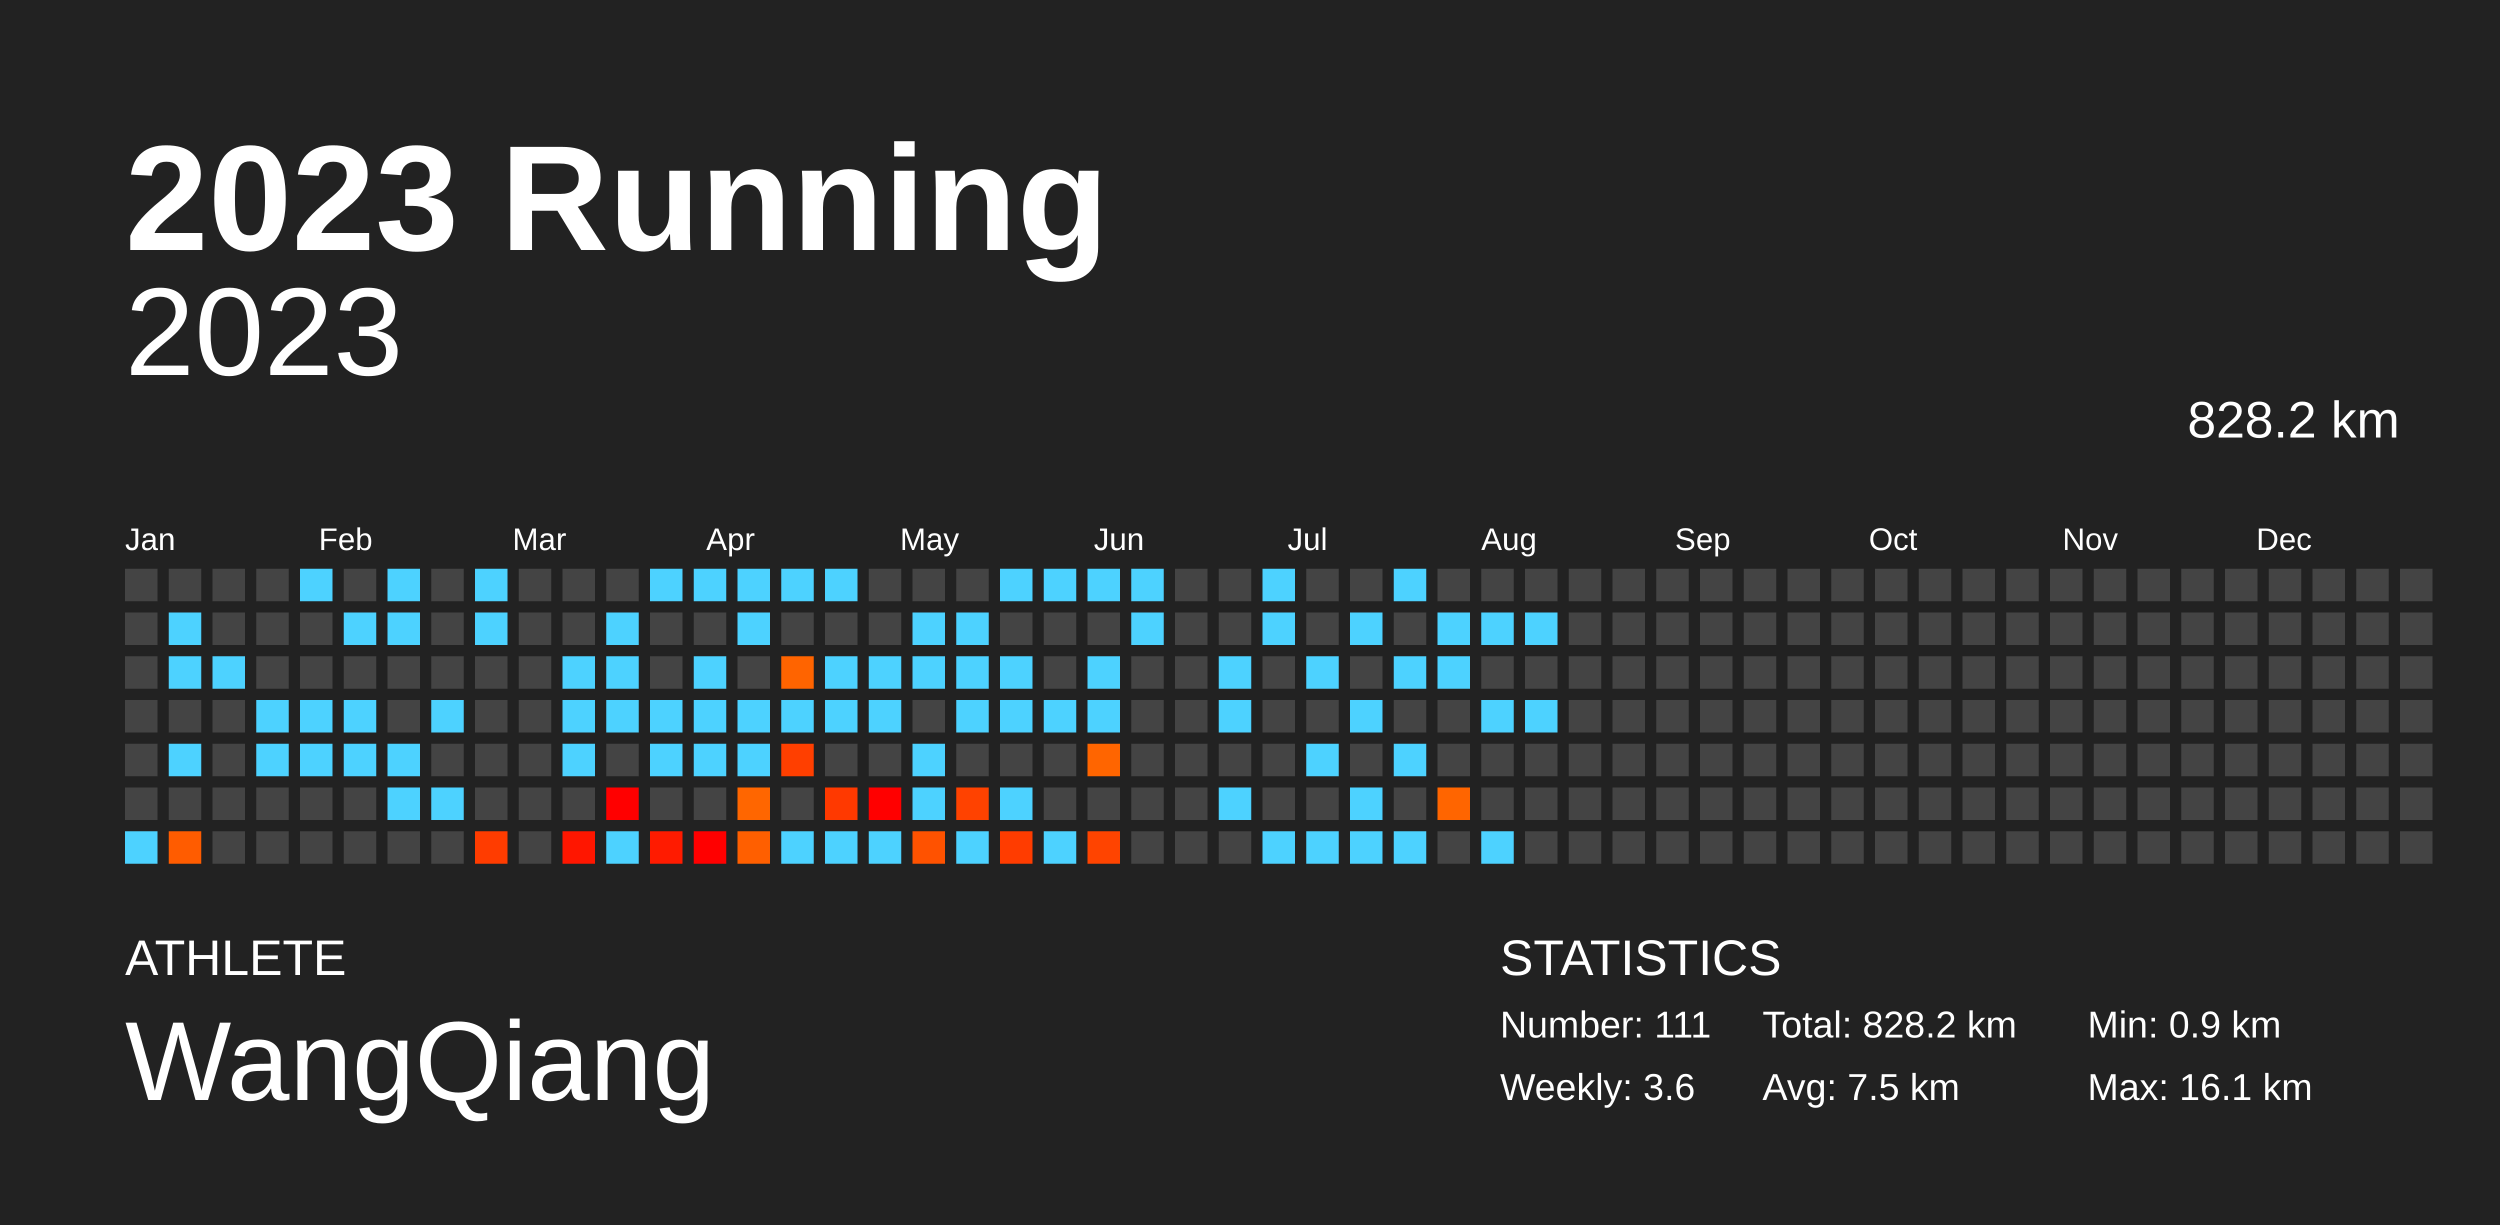
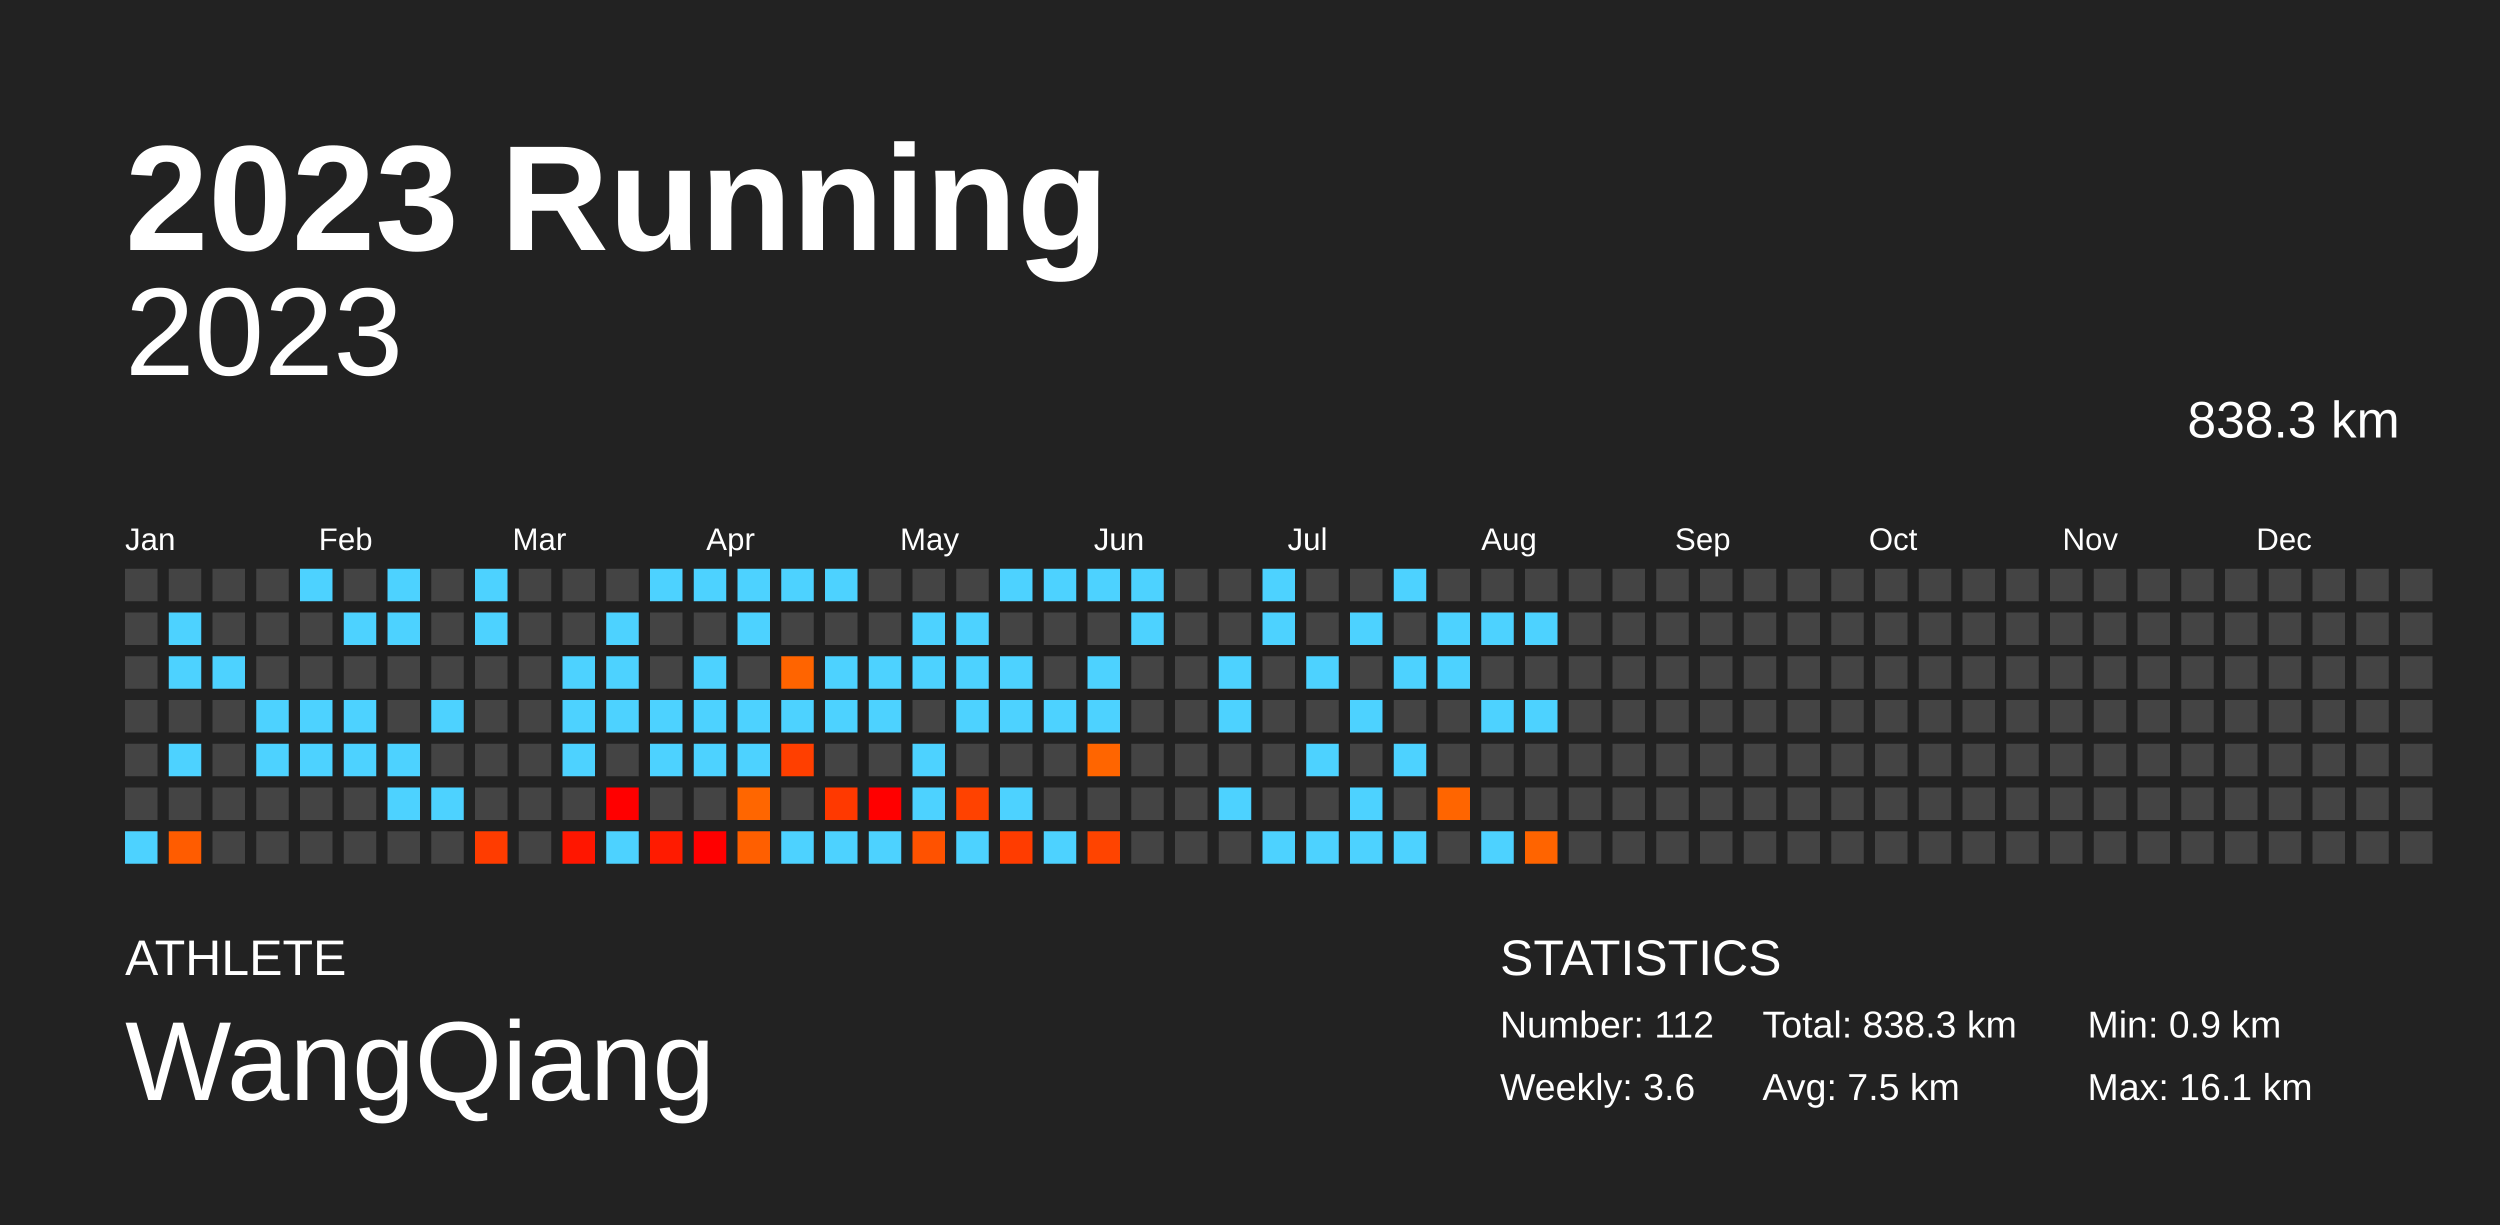
<svg xmlns="http://www.w3.org/2000/svg" baseProfile="full" height="98mm" version="1.1" viewBox="0,0,200,98" width="200mm">
  <defs />
  <rect fill="#222222" height="98" width="200" x="0" y="0" />
  <text fill="#FFFFFF" style="font-size:12px; font-family:Arial; font-weight:bold;" x="10" y="20">2023 Running</text>
  <text fill="#FFFFFF" style="font-size:4px; font-family:Arial" x="10" y="78">ATHLETE</text>
  <text fill="#FFFFFF" style="font-size:9px; font-family:Arial" x="10" y="88">WangQiang</text>
  <text fill="#FFFFFF" style="font-size:4px; font-family:Arial" x="120" y="78">STATISTICS</text>
-   <text fill="#FFFFFF" style="font-size:3px; font-family:Arial" x="120" y="83">Number: 111</text>
+   <text fill="#FFFFFF" style="font-size:3px; font-family:Arial" x="120" y="83">Number: 112</text>
  <text fill="#FFFFFF" style="font-size:3px; font-family:Arial" x="120" y="88">Weekly: 3.6</text>
-   <text fill="#FFFFFF" style="font-size:3px; font-family:Arial" x="141" y="83">Total: 828.2 km</text>
+   <text fill="#FFFFFF" style="font-size:3px; font-family:Arial" x="141" y="83">Total: 838.3 km</text>
  <text fill="#FFFFFF" style="font-size:3px; font-family:Arial" x="141" y="88">Avg: 7.5 km</text>
  <text fill="#FFFFFF" style="font-size:3px; font-family:Arial" x="167" y="83">Min: 0.9 km</text>
  <text fill="#FFFFFF" style="font-size:3px; font-family:Arial" x="167" y="88">Max: 16.1 km</text>
  <text alignment-baseline="hanging" fill="#FFFFFF" style="font-size:10.0px; font-family:Arial;" x="10" y="30">2023</text>
-   <text alignment-baseline="hanging" fill="#FFFFFF" style="font-size:4.125px; font-family:Arial;" x="175" y="35">828.2 km</text>
+   <text alignment-baseline="hanging" fill="#FFFFFF" style="font-size:4.125px; font-family:Arial;" x="175" y="35">838.3 km</text>
  <text fill="#FFFFFF" style="font-size:2.5px; font-family:Arial" x="10.0" y="44">Jan</text>
  <text fill="#FFFFFF" style="font-size:2.5px; font-family:Arial" x="25.5" y="44">Feb</text>
  <text fill="#FFFFFF" style="font-size:2.5px; font-family:Arial" x="41.0" y="44">Mar</text>
  <text fill="#FFFFFF" style="font-size:2.5px; font-family:Arial" x="56.5" y="44">Apr</text>
  <text fill="#FFFFFF" style="font-size:2.5px; font-family:Arial" x="72.0" y="44">May</text>
  <text fill="#FFFFFF" style="font-size:2.5px; font-family:Arial" x="87.5" y="44">Jun</text>
  <text fill="#FFFFFF" style="font-size:2.5px; font-family:Arial" x="103.0" y="44">Jul</text>
  <text fill="#FFFFFF" style="font-size:2.5px; font-family:Arial" x="118.5" y="44">Aug</text>
  <text fill="#FFFFFF" style="font-size:2.5px; font-family:Arial" x="134.0" y="44">Sep</text>
  <text fill="#FFFFFF" style="font-size:2.5px; font-family:Arial" x="149.5" y="44">Oct</text>
  <text fill="#FFFFFF" style="font-size:2.5px; font-family:Arial" x="165.0" y="44">Nov</text>
  <text fill="#FFFFFF" style="font-size:2.5px; font-family:Arial" x="180.5" y="44">Dec</text>
  <rect fill="#444444" height="2.6" width="2.6" x="10.0" y="45.5" />
  <rect fill="#444444" height="2.6" width="2.6" x="10.0" y="49.0" />
  <rect fill="#444444" height="2.6" width="2.6" x="10.0" y="52.5" />
  <rect fill="#444444" height="2.6" width="2.6" x="10.0" y="56.0" />
  <rect fill="#444444" height="2.6" width="2.6" x="10.0" y="59.5" />
  <rect fill="#444444" height="2.6" width="2.6" x="10.0" y="63.0" />
  <rect fill="#4dd2ff" height="2.6" width="2.6" x="10.0" y="66.5" />
  <rect fill="#444444" height="2.6" width="2.6" x="13.5" y="45.5" />
  <rect fill="#4dd2ff" height="2.6" width="2.6" x="13.5" y="49.0" />
  <rect fill="#4dd2ff" height="2.6" width="2.6" x="13.5" y="52.5" />
  <rect fill="#444444" height="2.6" width="2.6" x="13.5" y="56.0" />
  <rect fill="#4dd2ff" height="2.6" width="2.6" x="13.5" y="59.5" />
  <rect fill="#444444" height="2.6" width="2.6" x="13.5" y="63.0" />
  <rect fill="#ff5c00" height="2.6" width="2.6" x="13.5" y="66.5" />
  <rect fill="#444444" height="2.6" width="2.6" x="17.0" y="45.5" />
  <rect fill="#444444" height="2.6" width="2.6" x="17.0" y="49.0" />
  <rect fill="#4dd2ff" height="2.6" width="2.6" x="17.0" y="52.5" />
  <rect fill="#444444" height="2.6" width="2.6" x="17.0" y="56.0" />
  <rect fill="#444444" height="2.6" width="2.6" x="17.0" y="59.5" />
  <rect fill="#444444" height="2.6" width="2.6" x="17.0" y="63.0" />
  <rect fill="#444444" height="2.6" width="2.6" x="17.0" y="66.5" />
  <rect fill="#444444" height="2.6" width="2.6" x="20.5" y="45.5" />
  <rect fill="#444444" height="2.6" width="2.6" x="20.5" y="49.0" />
  <rect fill="#444444" height="2.6" width="2.6" x="20.5" y="52.5" />
  <rect fill="#4dd2ff" height="2.6" width="2.6" x="20.5" y="56.0" />
  <rect fill="#4dd2ff" height="2.6" width="2.6" x="20.5" y="59.5" />
  <rect fill="#444444" height="2.6" width="2.6" x="20.5" y="63.0" />
  <rect fill="#444444" height="2.6" width="2.6" x="20.5" y="66.5" />
  <rect fill="#4dd2ff" height="2.6" width="2.6" x="24.0" y="45.5" />
  <rect fill="#444444" height="2.6" width="2.6" x="24.0" y="49.0" />
  <rect fill="#444444" height="2.6" width="2.6" x="24.0" y="52.5" />
  <rect fill="#4dd2ff" height="2.6" width="2.6" x="24.0" y="56.0" />
  <rect fill="#4dd2ff" height="2.6" width="2.6" x="24.0" y="59.5" />
  <rect fill="#444444" height="2.6" width="2.6" x="24.0" y="63.0" />
  <rect fill="#444444" height="2.6" width="2.6" x="24.0" y="66.5" />
  <rect fill="#444444" height="2.6" width="2.6" x="27.5" y="45.5" />
  <rect fill="#4dd2ff" height="2.6" width="2.6" x="27.5" y="49.0" />
  <rect fill="#444444" height="2.6" width="2.6" x="27.5" y="52.5" />
  <rect fill="#4dd2ff" height="2.6" width="2.6" x="27.5" y="56.0" />
  <rect fill="#4dd2ff" height="2.6" width="2.6" x="27.5" y="59.5" />
  <rect fill="#444444" height="2.6" width="2.6" x="27.5" y="63.0" />
  <rect fill="#444444" height="2.6" width="2.6" x="27.5" y="66.5" />
  <rect fill="#4dd2ff" height="2.6" width="2.6" x="31.0" y="45.5" />
  <rect fill="#4dd2ff" height="2.6" width="2.6" x="31.0" y="49.0" />
  <rect fill="#444444" height="2.6" width="2.6" x="31.0" y="52.5" />
  <rect fill="#444444" height="2.6" width="2.6" x="31.0" y="56.0" />
  <rect fill="#4dd2ff" height="2.6" width="2.6" x="31.0" y="59.5" />
  <rect fill="#4dd2ff" height="2.6" width="2.6" x="31.0" y="63.0" />
  <rect fill="#444444" height="2.6" width="2.6" x="31.0" y="66.5" />
  <rect fill="#444444" height="2.6" width="2.6" x="34.5" y="45.5" />
  <rect fill="#444444" height="2.6" width="2.6" x="34.5" y="49.0" />
  <rect fill="#444444" height="2.6" width="2.6" x="34.5" y="52.5" />
  <rect fill="#4dd2ff" height="2.6" width="2.6" x="34.5" y="56.0" />
  <rect fill="#444444" height="2.6" width="2.6" x="34.5" y="59.5" />
  <rect fill="#4dd2ff" height="2.6" width="2.6" x="34.5" y="63.0" />
  <rect fill="#444444" height="2.6" width="2.6" x="34.5" y="66.5" />
  <rect fill="#4dd2ff" height="2.6" width="2.6" x="38.0" y="45.5" />
  <rect fill="#4dd2ff" height="2.6" width="2.6" x="38.0" y="49.0" />
  <rect fill="#444444" height="2.6" width="2.6" x="38.0" y="52.5" />
  <rect fill="#444444" height="2.6" width="2.6" x="38.0" y="56.0" />
  <rect fill="#444444" height="2.6" width="2.6" x="38.0" y="59.5" />
  <rect fill="#444444" height="2.6" width="2.6" x="38.0" y="63.0" />
  <rect fill="#ff3c00" height="2.6" width="2.6" x="38.0" y="66.5" />
  <rect fill="#444444" height="2.6" width="2.6" x="41.5" y="45.5" />
  <rect fill="#444444" height="2.6" width="2.6" x="41.5" y="49.0" />
  <rect fill="#444444" height="2.6" width="2.6" x="41.5" y="52.5" />
  <rect fill="#444444" height="2.6" width="2.6" x="41.5" y="56.0" />
  <rect fill="#444444" height="2.6" width="2.6" x="41.5" y="59.5" />
  <rect fill="#444444" height="2.6" width="2.6" x="41.5" y="63.0" />
  <rect fill="#444444" height="2.6" width="2.6" x="41.5" y="66.5" />
  <rect fill="#444444" height="2.6" width="2.6" x="45.0" y="45.5" />
  <rect fill="#444444" height="2.6" width="2.6" x="45.0" y="49.0" />
  <rect fill="#4dd2ff" height="2.6" width="2.6" x="45.0" y="52.5" />
  <rect fill="#4dd2ff" height="2.6" width="2.6" x="45.0" y="56.0" />
  <rect fill="#4dd2ff" height="2.6" width="2.6" x="45.0" y="59.5" />
  <rect fill="#444444" height="2.6" width="2.6" x="45.0" y="63.0" />
  <rect fill="#ff1600" height="2.6" width="2.6" x="45.0" y="66.5" />
  <rect fill="#444444" height="2.6" width="2.6" x="48.5" y="45.5" />
  <rect fill="#4dd2ff" height="2.6" width="2.6" x="48.5" y="49.0" />
  <rect fill="#4dd2ff" height="2.6" width="2.6" x="48.5" y="52.5" />
  <rect fill="#4dd2ff" height="2.6" width="2.6" x="48.5" y="56.0" />
  <rect fill="#444444" height="2.6" width="2.6" x="48.5" y="59.5" />
  <rect fill="red" height="2.6" width="2.6" x="48.5" y="63.0" />
  <rect fill="#4dd2ff" height="2.6" width="2.6" x="48.5" y="66.5" />
  <rect fill="#4dd2ff" height="2.6" width="2.6" x="52.0" y="45.5" />
  <rect fill="#444444" height="2.6" width="2.6" x="52.0" y="49.0" />
  <rect fill="#444444" height="2.6" width="2.6" x="52.0" y="52.5" />
  <rect fill="#4dd2ff" height="2.6" width="2.6" x="52.0" y="56.0" />
  <rect fill="#4dd2ff" height="2.6" width="2.6" x="52.0" y="59.5" />
  <rect fill="#444444" height="2.6" width="2.6" x="52.0" y="63.0" />
  <rect fill="#ff1b00" height="2.6" width="2.6" x="52.0" y="66.5" />
  <rect fill="#4dd2ff" height="2.6" width="2.6" x="55.5" y="45.5" />
  <rect fill="#444444" height="2.6" width="2.6" x="55.5" y="49.0" />
  <rect fill="#4dd2ff" height="2.6" width="2.6" x="55.5" y="52.5" />
  <rect fill="#4dd2ff" height="2.6" width="2.6" x="55.5" y="56.0" />
  <rect fill="#4dd2ff" height="2.6" width="2.6" x="55.5" y="59.5" />
  <rect fill="#444444" height="2.6" width="2.6" x="55.5" y="63.0" />
  <rect fill="red" height="2.6" width="2.6" x="55.5" y="66.5" />
  <rect fill="#4dd2ff" height="2.6" width="2.6" x="59.0" y="45.5" />
  <rect fill="#4dd2ff" height="2.6" width="2.6" x="59.0" y="49.0" />
  <rect fill="#444444" height="2.6" width="2.6" x="59.0" y="52.5" />
  <rect fill="#4dd2ff" height="2.6" width="2.6" x="59.0" y="56.0" />
  <rect fill="#4dd2ff" height="2.6" width="2.6" x="59.0" y="59.5" />
  <rect fill="#ff6600" height="2.6" width="2.6" x="59.0" y="63.0" />
  <rect fill="#ff5f00" height="2.6" width="2.6" x="59.0" y="66.5" />
  <rect fill="#4dd2ff" height="2.6" width="2.6" x="62.5" y="45.5" />
  <rect fill="#444444" height="2.6" width="2.6" x="62.5" y="49.0" />
  <rect fill="#ff6400" height="2.6" width="2.6" x="62.5" y="52.5" />
  <rect fill="#4dd2ff" height="2.6" width="2.6" x="62.5" y="56.0" />
  <rect fill="#ff3f00" height="2.6" width="2.6" x="62.5" y="59.5" />
  <rect fill="#444444" height="2.6" width="2.6" x="62.5" y="63.0" />
  <rect fill="#4dd2ff" height="2.6" width="2.6" x="62.5" y="66.5" />
  <rect fill="#4dd2ff" height="2.6" width="2.6" x="66.0" y="45.5" />
  <rect fill="#444444" height="2.6" width="2.6" x="66.0" y="49.0" />
  <rect fill="#4dd2ff" height="2.6" width="2.6" x="66.0" y="52.5" />
  <rect fill="#4dd2ff" height="2.6" width="2.6" x="66.0" y="56.0" />
  <rect fill="#444444" height="2.6" width="2.6" x="66.0" y="59.5" />
  <rect fill="#ff3900" height="2.6" width="2.6" x="66.0" y="63.0" />
  <rect fill="#4dd2ff" height="2.6" width="2.6" x="66.0" y="66.5" />
  <rect fill="#444444" height="2.6" width="2.6" x="69.5" y="45.5" />
  <rect fill="#444444" height="2.6" width="2.6" x="69.5" y="49.0" />
  <rect fill="#4dd2ff" height="2.6" width="2.6" x="69.5" y="52.5" />
  <rect fill="#4dd2ff" height="2.6" width="2.6" x="69.5" y="56.0" />
  <rect fill="#444444" height="2.6" width="2.6" x="69.5" y="59.5" />
  <rect fill="red" height="2.6" width="2.6" x="69.5" y="63.0" />
  <rect fill="#4dd2ff" height="2.6" width="2.6" x="69.5" y="66.5" />
  <rect fill="#444444" height="2.6" width="2.6" x="73.0" y="45.5" />
  <rect fill="#4dd2ff" height="2.6" width="2.6" x="73.0" y="49.0" />
  <rect fill="#4dd2ff" height="2.6" width="2.6" x="73.0" y="52.5" />
  <rect fill="#444444" height="2.6" width="2.6" x="73.0" y="56.0" />
  <rect fill="#4dd2ff" height="2.6" width="2.6" x="73.0" y="59.5" />
  <rect fill="#4dd2ff" height="2.6" width="2.6" x="73.0" y="63.0" />
  <rect fill="#ff5200" height="2.6" width="2.6" x="73.0" y="66.5" />
  <rect fill="#444444" height="2.6" width="2.6" x="76.5" y="45.5" />
  <rect fill="#4dd2ff" height="2.6" width="2.6" x="76.5" y="49.0" />
  <rect fill="#4dd2ff" height="2.6" width="2.6" x="76.5" y="52.5" />
  <rect fill="#4dd2ff" height="2.6" width="2.6" x="76.5" y="56.0" />
  <rect fill="#444444" height="2.6" width="2.6" x="76.5" y="59.5" />
  <rect fill="#ff4200" height="2.6" width="2.6" x="76.5" y="63.0" />
  <rect fill="#4dd2ff" height="2.6" width="2.6" x="76.5" y="66.5" />
  <rect fill="#4dd2ff" height="2.6" width="2.6" x="80.0" y="45.5" />
  <rect fill="#444444" height="2.6" width="2.6" x="80.0" y="49.0" />
  <rect fill="#4dd2ff" height="2.6" width="2.6" x="80.0" y="52.5" />
  <rect fill="#4dd2ff" height="2.6" width="2.6" x="80.0" y="56.0" />
  <rect fill="#444444" height="2.6" width="2.6" x="80.0" y="59.5" />
  <rect fill="#4dd2ff" height="2.6" width="2.6" x="80.0" y="63.0" />
  <rect fill="#ff3c00" height="2.6" width="2.6" x="80.0" y="66.5" />
  <rect fill="#4dd2ff" height="2.6" width="2.6" x="83.5" y="45.5" />
  <rect fill="#444444" height="2.6" width="2.6" x="83.5" y="49.0" />
  <rect fill="#444444" height="2.6" width="2.6" x="83.5" y="52.5" />
  <rect fill="#4dd2ff" height="2.6" width="2.6" x="83.5" y="56.0" />
  <rect fill="#444444" height="2.6" width="2.6" x="83.5" y="59.5" />
  <rect fill="#444444" height="2.6" width="2.6" x="83.5" y="63.0" />
  <rect fill="#4dd2ff" height="2.6" width="2.6" x="83.5" y="66.5" />
  <rect fill="#4dd2ff" height="2.6" width="2.6" x="87.0" y="45.5" />
  <rect fill="#444444" height="2.6" width="2.6" x="87.0" y="49.0" />
  <rect fill="#4dd2ff" height="2.6" width="2.6" x="87.0" y="52.5" />
  <rect fill="#4dd2ff" height="2.6" width="2.6" x="87.0" y="56.0" />
  <rect fill="#ff6500" height="2.6" width="2.6" x="87.0" y="59.5" />
  <rect fill="#444444" height="2.6" width="2.6" x="87.0" y="63.0" />
  <rect fill="#ff4400" height="2.6" width="2.6" x="87.0" y="66.5" />
  <rect fill="#4dd2ff" height="2.6" width="2.6" x="90.5" y="45.5" />
  <rect fill="#4dd2ff" height="2.6" width="2.6" x="90.5" y="49.0" />
  <rect fill="#444444" height="2.6" width="2.6" x="90.5" y="52.5" />
  <rect fill="#444444" height="2.6" width="2.6" x="90.5" y="56.0" />
  <rect fill="#444444" height="2.6" width="2.6" x="90.5" y="59.5" />
  <rect fill="#444444" height="2.6" width="2.6" x="90.5" y="63.0" />
  <rect fill="#444444" height="2.6" width="2.6" x="90.5" y="66.5" />
  <rect fill="#444444" height="2.6" width="2.6" x="94.0" y="45.5" />
  <rect fill="#444444" height="2.6" width="2.6" x="94.0" y="49.0" />
  <rect fill="#444444" height="2.6" width="2.6" x="94.0" y="52.5" />
  <rect fill="#444444" height="2.6" width="2.6" x="94.0" y="56.0" />
  <rect fill="#444444" height="2.6" width="2.6" x="94.0" y="59.5" />
  <rect fill="#444444" height="2.6" width="2.6" x="94.0" y="63.0" />
  <rect fill="#444444" height="2.6" width="2.6" x="94.0" y="66.5" />
  <rect fill="#444444" height="2.6" width="2.6" x="97.5" y="45.5" />
  <rect fill="#444444" height="2.6" width="2.6" x="97.5" y="49.0" />
  <rect fill="#4dd2ff" height="2.6" width="2.6" x="97.5" y="52.5" />
  <rect fill="#4dd2ff" height="2.6" width="2.6" x="97.5" y="56.0" />
  <rect fill="#444444" height="2.6" width="2.6" x="97.5" y="59.5" />
  <rect fill="#4dd2ff" height="2.6" width="2.6" x="97.5" y="63.0" />
  <rect fill="#444444" height="2.6" width="2.6" x="97.5" y="66.5" />
  <rect fill="#4dd2ff" height="2.6" width="2.6" x="101.0" y="45.5" />
  <rect fill="#4dd2ff" height="2.6" width="2.6" x="101.0" y="49.0" />
  <rect fill="#444444" height="2.6" width="2.6" x="101.0" y="52.5" />
  <rect fill="#444444" height="2.6" width="2.6" x="101.0" y="56.0" />
  <rect fill="#444444" height="2.6" width="2.6" x="101.0" y="59.5" />
  <rect fill="#444444" height="2.6" width="2.6" x="101.0" y="63.0" />
  <rect fill="#4dd2ff" height="2.6" width="2.6" x="101.0" y="66.5" />
  <rect fill="#444444" height="2.6" width="2.6" x="104.5" y="45.5" />
  <rect fill="#444444" height="2.6" width="2.6" x="104.5" y="49.0" />
  <rect fill="#4dd2ff" height="2.6" width="2.6" x="104.5" y="52.5" />
  <rect fill="#444444" height="2.6" width="2.6" x="104.5" y="56.0" />
  <rect fill="#4dd2ff" height="2.6" width="2.6" x="104.5" y="59.5" />
  <rect fill="#444444" height="2.6" width="2.6" x="104.5" y="63.0" />
  <rect fill="#4dd2ff" height="2.6" width="2.6" x="104.5" y="66.5" />
  <rect fill="#444444" height="2.6" width="2.6" x="108.0" y="45.5" />
  <rect fill="#4dd2ff" height="2.6" width="2.6" x="108.0" y="49.0" />
  <rect fill="#444444" height="2.6" width="2.6" x="108.0" y="52.5" />
  <rect fill="#4dd2ff" height="2.6" width="2.6" x="108.0" y="56.0" />
  <rect fill="#444444" height="2.6" width="2.6" x="108.0" y="59.5" />
  <rect fill="#4dd2ff" height="2.6" width="2.6" x="108.0" y="63.0" />
  <rect fill="#4dd2ff" height="2.6" width="2.6" x="108.0" y="66.5" />
  <rect fill="#4dd2ff" height="2.6" width="2.6" x="111.5" y="45.5" />
  <rect fill="#444444" height="2.6" width="2.6" x="111.5" y="49.0" />
  <rect fill="#4dd2ff" height="2.6" width="2.6" x="111.5" y="52.5" />
  <rect fill="#444444" height="2.6" width="2.6" x="111.5" y="56.0" />
  <rect fill="#4dd2ff" height="2.6" width="2.6" x="111.5" y="59.5" />
  <rect fill="#444444" height="2.6" width="2.6" x="111.5" y="63.0" />
  <rect fill="#4dd2ff" height="2.6" width="2.6" x="111.5" y="66.5" />
  <rect fill="#444444" height="2.6" width="2.6" x="115.0" y="45.5" />
  <rect fill="#4dd2ff" height="2.6" width="2.6" x="115.0" y="49.0" />
  <rect fill="#4dd2ff" height="2.6" width="2.6" x="115.0" y="52.5" />
  <rect fill="#444444" height="2.6" width="2.6" x="115.0" y="56.0" />
  <rect fill="#444444" height="2.6" width="2.6" x="115.0" y="59.5" />
  <rect fill="#ff6500" height="2.6" width="2.6" x="115.0" y="63.0" />
  <rect fill="#444444" height="2.6" width="2.6" x="115.0" y="66.5" />
  <rect fill="#444444" height="2.6" width="2.6" x="118.5" y="45.5" />
  <rect fill="#4dd2ff" height="2.6" width="2.6" x="118.5" y="49.0" />
  <rect fill="#444444" height="2.6" width="2.6" x="118.5" y="52.5" />
  <rect fill="#4dd2ff" height="2.6" width="2.6" x="118.5" y="56.0" />
  <rect fill="#444444" height="2.6" width="2.6" x="118.5" y="59.5" />
  <rect fill="#444444" height="2.6" width="2.6" x="118.5" y="63.0" />
  <rect fill="#4dd2ff" height="2.6" width="2.6" x="118.5" y="66.5" />
  <rect fill="#444444" height="2.6" width="2.6" x="122.0" y="45.5" />
  <rect fill="#4dd2ff" height="2.6" width="2.6" x="122.0" y="49.0" />
  <rect fill="#444444" height="2.6" width="2.6" x="122.0" y="52.5" />
  <rect fill="#4dd2ff" height="2.6" width="2.6" x="122.0" y="56.0" />
  <rect fill="#444444" height="2.6" width="2.6" x="122.0" y="59.5" />
  <rect fill="#444444" height="2.6" width="2.6" x="122.0" y="63.0" />
-   <rect fill="#444444" height="2.6" width="2.6" x="122.0" y="66.5" />
+   <rect fill="#ff6400" height="2.6" width="2.6" x="122.0" y="66.5" />
  <rect fill="#444444" height="2.6" width="2.6" x="125.5" y="45.5" />
  <rect fill="#444444" height="2.6" width="2.6" x="125.5" y="49.0" />
  <rect fill="#444444" height="2.6" width="2.6" x="125.5" y="52.5" />
  <rect fill="#444444" height="2.6" width="2.6" x="125.5" y="56.0" />
  <rect fill="#444444" height="2.6" width="2.6" x="125.5" y="59.5" />
  <rect fill="#444444" height="2.6" width="2.6" x="125.5" y="63.0" />
  <rect fill="#444444" height="2.6" width="2.6" x="125.5" y="66.5" />
  <rect fill="#444444" height="2.6" width="2.6" x="129.0" y="45.5" />
  <rect fill="#444444" height="2.6" width="2.6" x="129.0" y="49.0" />
  <rect fill="#444444" height="2.6" width="2.6" x="129.0" y="52.5" />
  <rect fill="#444444" height="2.6" width="2.6" x="129.0" y="56.0" />
  <rect fill="#444444" height="2.6" width="2.6" x="129.0" y="59.5" />
  <rect fill="#444444" height="2.6" width="2.6" x="129.0" y="63.0" />
  <rect fill="#444444" height="2.6" width="2.6" x="129.0" y="66.5" />
  <rect fill="#444444" height="2.6" width="2.6" x="132.5" y="45.5" />
  <rect fill="#444444" height="2.6" width="2.6" x="132.5" y="49.0" />
  <rect fill="#444444" height="2.6" width="2.6" x="132.5" y="52.5" />
  <rect fill="#444444" height="2.6" width="2.6" x="132.5" y="56.0" />
  <rect fill="#444444" height="2.6" width="2.6" x="132.5" y="59.5" />
  <rect fill="#444444" height="2.6" width="2.6" x="132.5" y="63.0" />
  <rect fill="#444444" height="2.6" width="2.6" x="132.5" y="66.5" />
  <rect fill="#444444" height="2.6" width="2.6" x="136.0" y="45.5" />
  <rect fill="#444444" height="2.6" width="2.6" x="136.0" y="49.0" />
  <rect fill="#444444" height="2.6" width="2.6" x="136.0" y="52.5" />
  <rect fill="#444444" height="2.6" width="2.6" x="136.0" y="56.0" />
  <rect fill="#444444" height="2.6" width="2.6" x="136.0" y="59.5" />
  <rect fill="#444444" height="2.6" width="2.6" x="136.0" y="63.0" />
  <rect fill="#444444" height="2.6" width="2.6" x="136.0" y="66.5" />
  <rect fill="#444444" height="2.6" width="2.6" x="139.5" y="45.5" />
  <rect fill="#444444" height="2.6" width="2.6" x="139.5" y="49.0" />
  <rect fill="#444444" height="2.6" width="2.6" x="139.5" y="52.5" />
  <rect fill="#444444" height="2.6" width="2.6" x="139.5" y="56.0" />
  <rect fill="#444444" height="2.6" width="2.6" x="139.5" y="59.5" />
  <rect fill="#444444" height="2.6" width="2.6" x="139.5" y="63.0" />
  <rect fill="#444444" height="2.6" width="2.6" x="139.5" y="66.5" />
  <rect fill="#444444" height="2.6" width="2.6" x="143.0" y="45.5" />
  <rect fill="#444444" height="2.6" width="2.6" x="143.0" y="49.0" />
  <rect fill="#444444" height="2.6" width="2.6" x="143.0" y="52.5" />
  <rect fill="#444444" height="2.6" width="2.6" x="143.0" y="56.0" />
  <rect fill="#444444" height="2.6" width="2.6" x="143.0" y="59.5" />
  <rect fill="#444444" height="2.6" width="2.6" x="143.0" y="63.0" />
  <rect fill="#444444" height="2.6" width="2.6" x="143.0" y="66.5" />
  <rect fill="#444444" height="2.6" width="2.6" x="146.5" y="45.5" />
  <rect fill="#444444" height="2.6" width="2.6" x="146.5" y="49.0" />
  <rect fill="#444444" height="2.6" width="2.6" x="146.5" y="52.5" />
  <rect fill="#444444" height="2.6" width="2.6" x="146.5" y="56.0" />
  <rect fill="#444444" height="2.6" width="2.6" x="146.5" y="59.5" />
  <rect fill="#444444" height="2.6" width="2.6" x="146.5" y="63.0" />
  <rect fill="#444444" height="2.6" width="2.6" x="146.5" y="66.5" />
  <rect fill="#444444" height="2.6" width="2.6" x="150.0" y="45.5" />
  <rect fill="#444444" height="2.6" width="2.6" x="150.0" y="49.0" />
  <rect fill="#444444" height="2.6" width="2.6" x="150.0" y="52.5" />
  <rect fill="#444444" height="2.6" width="2.6" x="150.0" y="56.0" />
  <rect fill="#444444" height="2.6" width="2.6" x="150.0" y="59.5" />
  <rect fill="#444444" height="2.6" width="2.6" x="150.0" y="63.0" />
  <rect fill="#444444" height="2.6" width="2.6" x="150.0" y="66.5" />
  <rect fill="#444444" height="2.6" width="2.6" x="153.5" y="45.5" />
  <rect fill="#444444" height="2.6" width="2.6" x="153.5" y="49.0" />
  <rect fill="#444444" height="2.6" width="2.6" x="153.5" y="52.5" />
  <rect fill="#444444" height="2.6" width="2.6" x="153.5" y="56.0" />
  <rect fill="#444444" height="2.6" width="2.6" x="153.5" y="59.5" />
  <rect fill="#444444" height="2.6" width="2.6" x="153.5" y="63.0" />
  <rect fill="#444444" height="2.6" width="2.6" x="153.5" y="66.5" />
  <rect fill="#444444" height="2.6" width="2.6" x="157.0" y="45.5" />
  <rect fill="#444444" height="2.6" width="2.6" x="157.0" y="49.0" />
  <rect fill="#444444" height="2.6" width="2.6" x="157.0" y="52.5" />
  <rect fill="#444444" height="2.6" width="2.6" x="157.0" y="56.0" />
  <rect fill="#444444" height="2.6" width="2.6" x="157.0" y="59.5" />
  <rect fill="#444444" height="2.6" width="2.6" x="157.0" y="63.0" />
  <rect fill="#444444" height="2.6" width="2.6" x="157.0" y="66.5" />
  <rect fill="#444444" height="2.6" width="2.6" x="160.5" y="45.5" />
  <rect fill="#444444" height="2.6" width="2.6" x="160.5" y="49.0" />
  <rect fill="#444444" height="2.6" width="2.6" x="160.5" y="52.5" />
  <rect fill="#444444" height="2.6" width="2.6" x="160.5" y="56.0" />
  <rect fill="#444444" height="2.6" width="2.6" x="160.5" y="59.5" />
  <rect fill="#444444" height="2.6" width="2.6" x="160.5" y="63.0" />
  <rect fill="#444444" height="2.6" width="2.6" x="160.5" y="66.5" />
  <rect fill="#444444" height="2.6" width="2.6" x="164.0" y="45.5" />
  <rect fill="#444444" height="2.6" width="2.6" x="164.0" y="49.0" />
  <rect fill="#444444" height="2.6" width="2.6" x="164.0" y="52.5" />
  <rect fill="#444444" height="2.6" width="2.6" x="164.0" y="56.0" />
  <rect fill="#444444" height="2.6" width="2.6" x="164.0" y="59.5" />
  <rect fill="#444444" height="2.6" width="2.6" x="164.0" y="63.0" />
  <rect fill="#444444" height="2.6" width="2.6" x="164.0" y="66.5" />
  <rect fill="#444444" height="2.6" width="2.6" x="167.5" y="45.5" />
  <rect fill="#444444" height="2.6" width="2.6" x="167.5" y="49.0" />
  <rect fill="#444444" height="2.6" width="2.6" x="167.5" y="52.5" />
  <rect fill="#444444" height="2.6" width="2.6" x="167.5" y="56.0" />
  <rect fill="#444444" height="2.6" width="2.6" x="167.5" y="59.5" />
  <rect fill="#444444" height="2.6" width="2.6" x="167.5" y="63.0" />
  <rect fill="#444444" height="2.6" width="2.6" x="167.5" y="66.5" />
  <rect fill="#444444" height="2.6" width="2.6" x="171.0" y="45.5" />
  <rect fill="#444444" height="2.6" width="2.6" x="171.0" y="49.0" />
  <rect fill="#444444" height="2.6" width="2.6" x="171.0" y="52.5" />
  <rect fill="#444444" height="2.6" width="2.6" x="171.0" y="56.0" />
  <rect fill="#444444" height="2.6" width="2.6" x="171.0" y="59.5" />
  <rect fill="#444444" height="2.6" width="2.6" x="171.0" y="63.0" />
  <rect fill="#444444" height="2.6" width="2.6" x="171.0" y="66.5" />
  <rect fill="#444444" height="2.6" width="2.6" x="174.5" y="45.5" />
  <rect fill="#444444" height="2.6" width="2.6" x="174.5" y="49.0" />
  <rect fill="#444444" height="2.6" width="2.6" x="174.5" y="52.5" />
  <rect fill="#444444" height="2.6" width="2.6" x="174.5" y="56.0" />
  <rect fill="#444444" height="2.6" width="2.6" x="174.5" y="59.5" />
  <rect fill="#444444" height="2.6" width="2.6" x="174.5" y="63.0" />
  <rect fill="#444444" height="2.6" width="2.6" x="174.5" y="66.5" />
  <rect fill="#444444" height="2.6" width="2.6" x="178.0" y="45.5" />
  <rect fill="#444444" height="2.6" width="2.6" x="178.0" y="49.0" />
  <rect fill="#444444" height="2.6" width="2.6" x="178.0" y="52.5" />
  <rect fill="#444444" height="2.6" width="2.6" x="178.0" y="56.0" />
  <rect fill="#444444" height="2.6" width="2.6" x="178.0" y="59.5" />
  <rect fill="#444444" height="2.6" width="2.6" x="178.0" y="63.0" />
  <rect fill="#444444" height="2.6" width="2.6" x="178.0" y="66.5" />
  <rect fill="#444444" height="2.6" width="2.6" x="181.5" y="45.5" />
  <rect fill="#444444" height="2.6" width="2.6" x="181.5" y="49.0" />
  <rect fill="#444444" height="2.6" width="2.6" x="181.5" y="52.5" />
  <rect fill="#444444" height="2.6" width="2.6" x="181.5" y="56.0" />
  <rect fill="#444444" height="2.6" width="2.6" x="181.5" y="59.5" />
  <rect fill="#444444" height="2.6" width="2.6" x="181.5" y="63.0" />
  <rect fill="#444444" height="2.6" width="2.6" x="181.5" y="66.5" />
  <rect fill="#444444" height="2.6" width="2.6" x="185.0" y="45.5" />
  <rect fill="#444444" height="2.6" width="2.6" x="185.0" y="49.0" />
  <rect fill="#444444" height="2.6" width="2.6" x="185.0" y="52.5" />
  <rect fill="#444444" height="2.6" width="2.6" x="185.0" y="56.0" />
  <rect fill="#444444" height="2.6" width="2.6" x="185.0" y="59.5" />
  <rect fill="#444444" height="2.6" width="2.6" x="185.0" y="63.0" />
  <rect fill="#444444" height="2.6" width="2.6" x="185.0" y="66.5" />
  <rect fill="#444444" height="2.6" width="2.6" x="188.5" y="45.5" />
  <rect fill="#444444" height="2.6" width="2.6" x="188.5" y="49.0" />
  <rect fill="#444444" height="2.6" width="2.6" x="188.5" y="52.5" />
  <rect fill="#444444" height="2.6" width="2.6" x="188.5" y="56.0" />
  <rect fill="#444444" height="2.6" width="2.6" x="188.5" y="59.5" />
  <rect fill="#444444" height="2.6" width="2.6" x="188.5" y="63.0" />
  <rect fill="#444444" height="2.6" width="2.6" x="188.5" y="66.5" />
  <rect fill="#444444" height="2.6" width="2.6" x="192.0" y="45.5" />
  <rect fill="#444444" height="2.6" width="2.6" x="192.0" y="49.0" />
  <rect fill="#444444" height="2.6" width="2.6" x="192.0" y="52.5" />
  <rect fill="#444444" height="2.6" width="2.6" x="192.0" y="56.0" />
  <rect fill="#444444" height="2.6" width="2.6" x="192.0" y="59.5" />
  <rect fill="#444444" height="2.6" width="2.6" x="192.0" y="63.0" />
  <rect fill="#444444" height="2.6" width="2.6" x="192.0" y="66.5" />
</svg>
